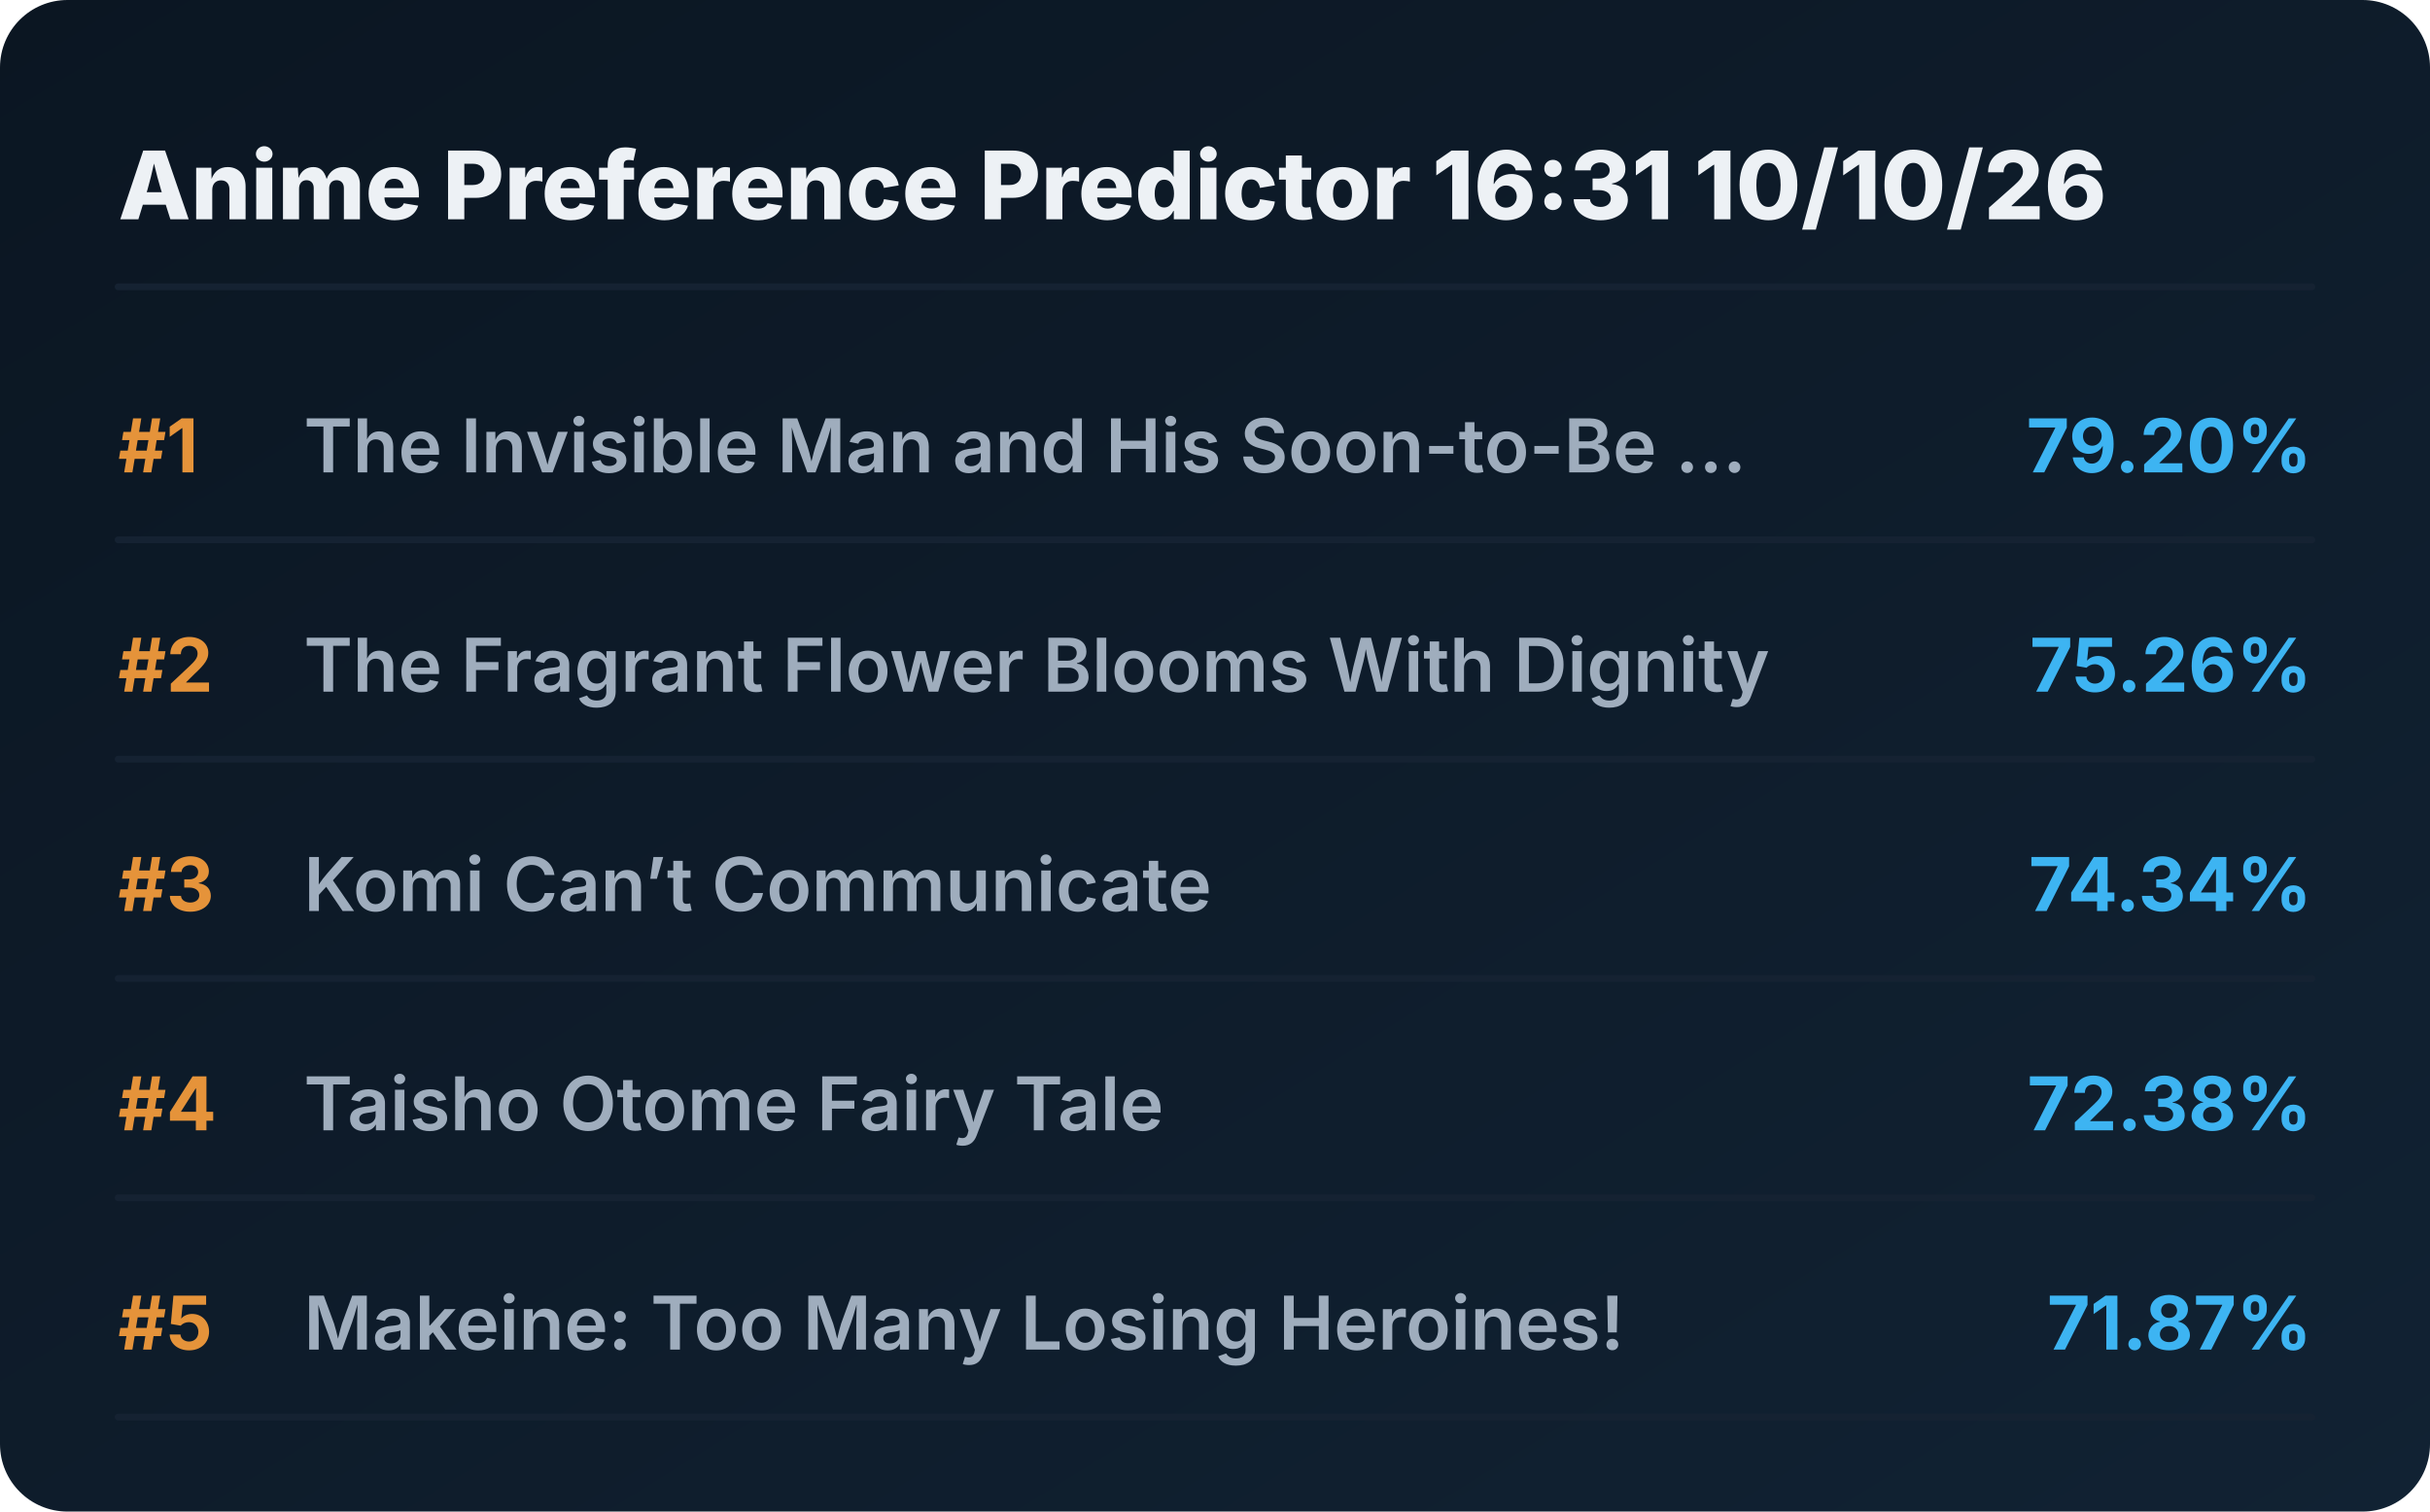
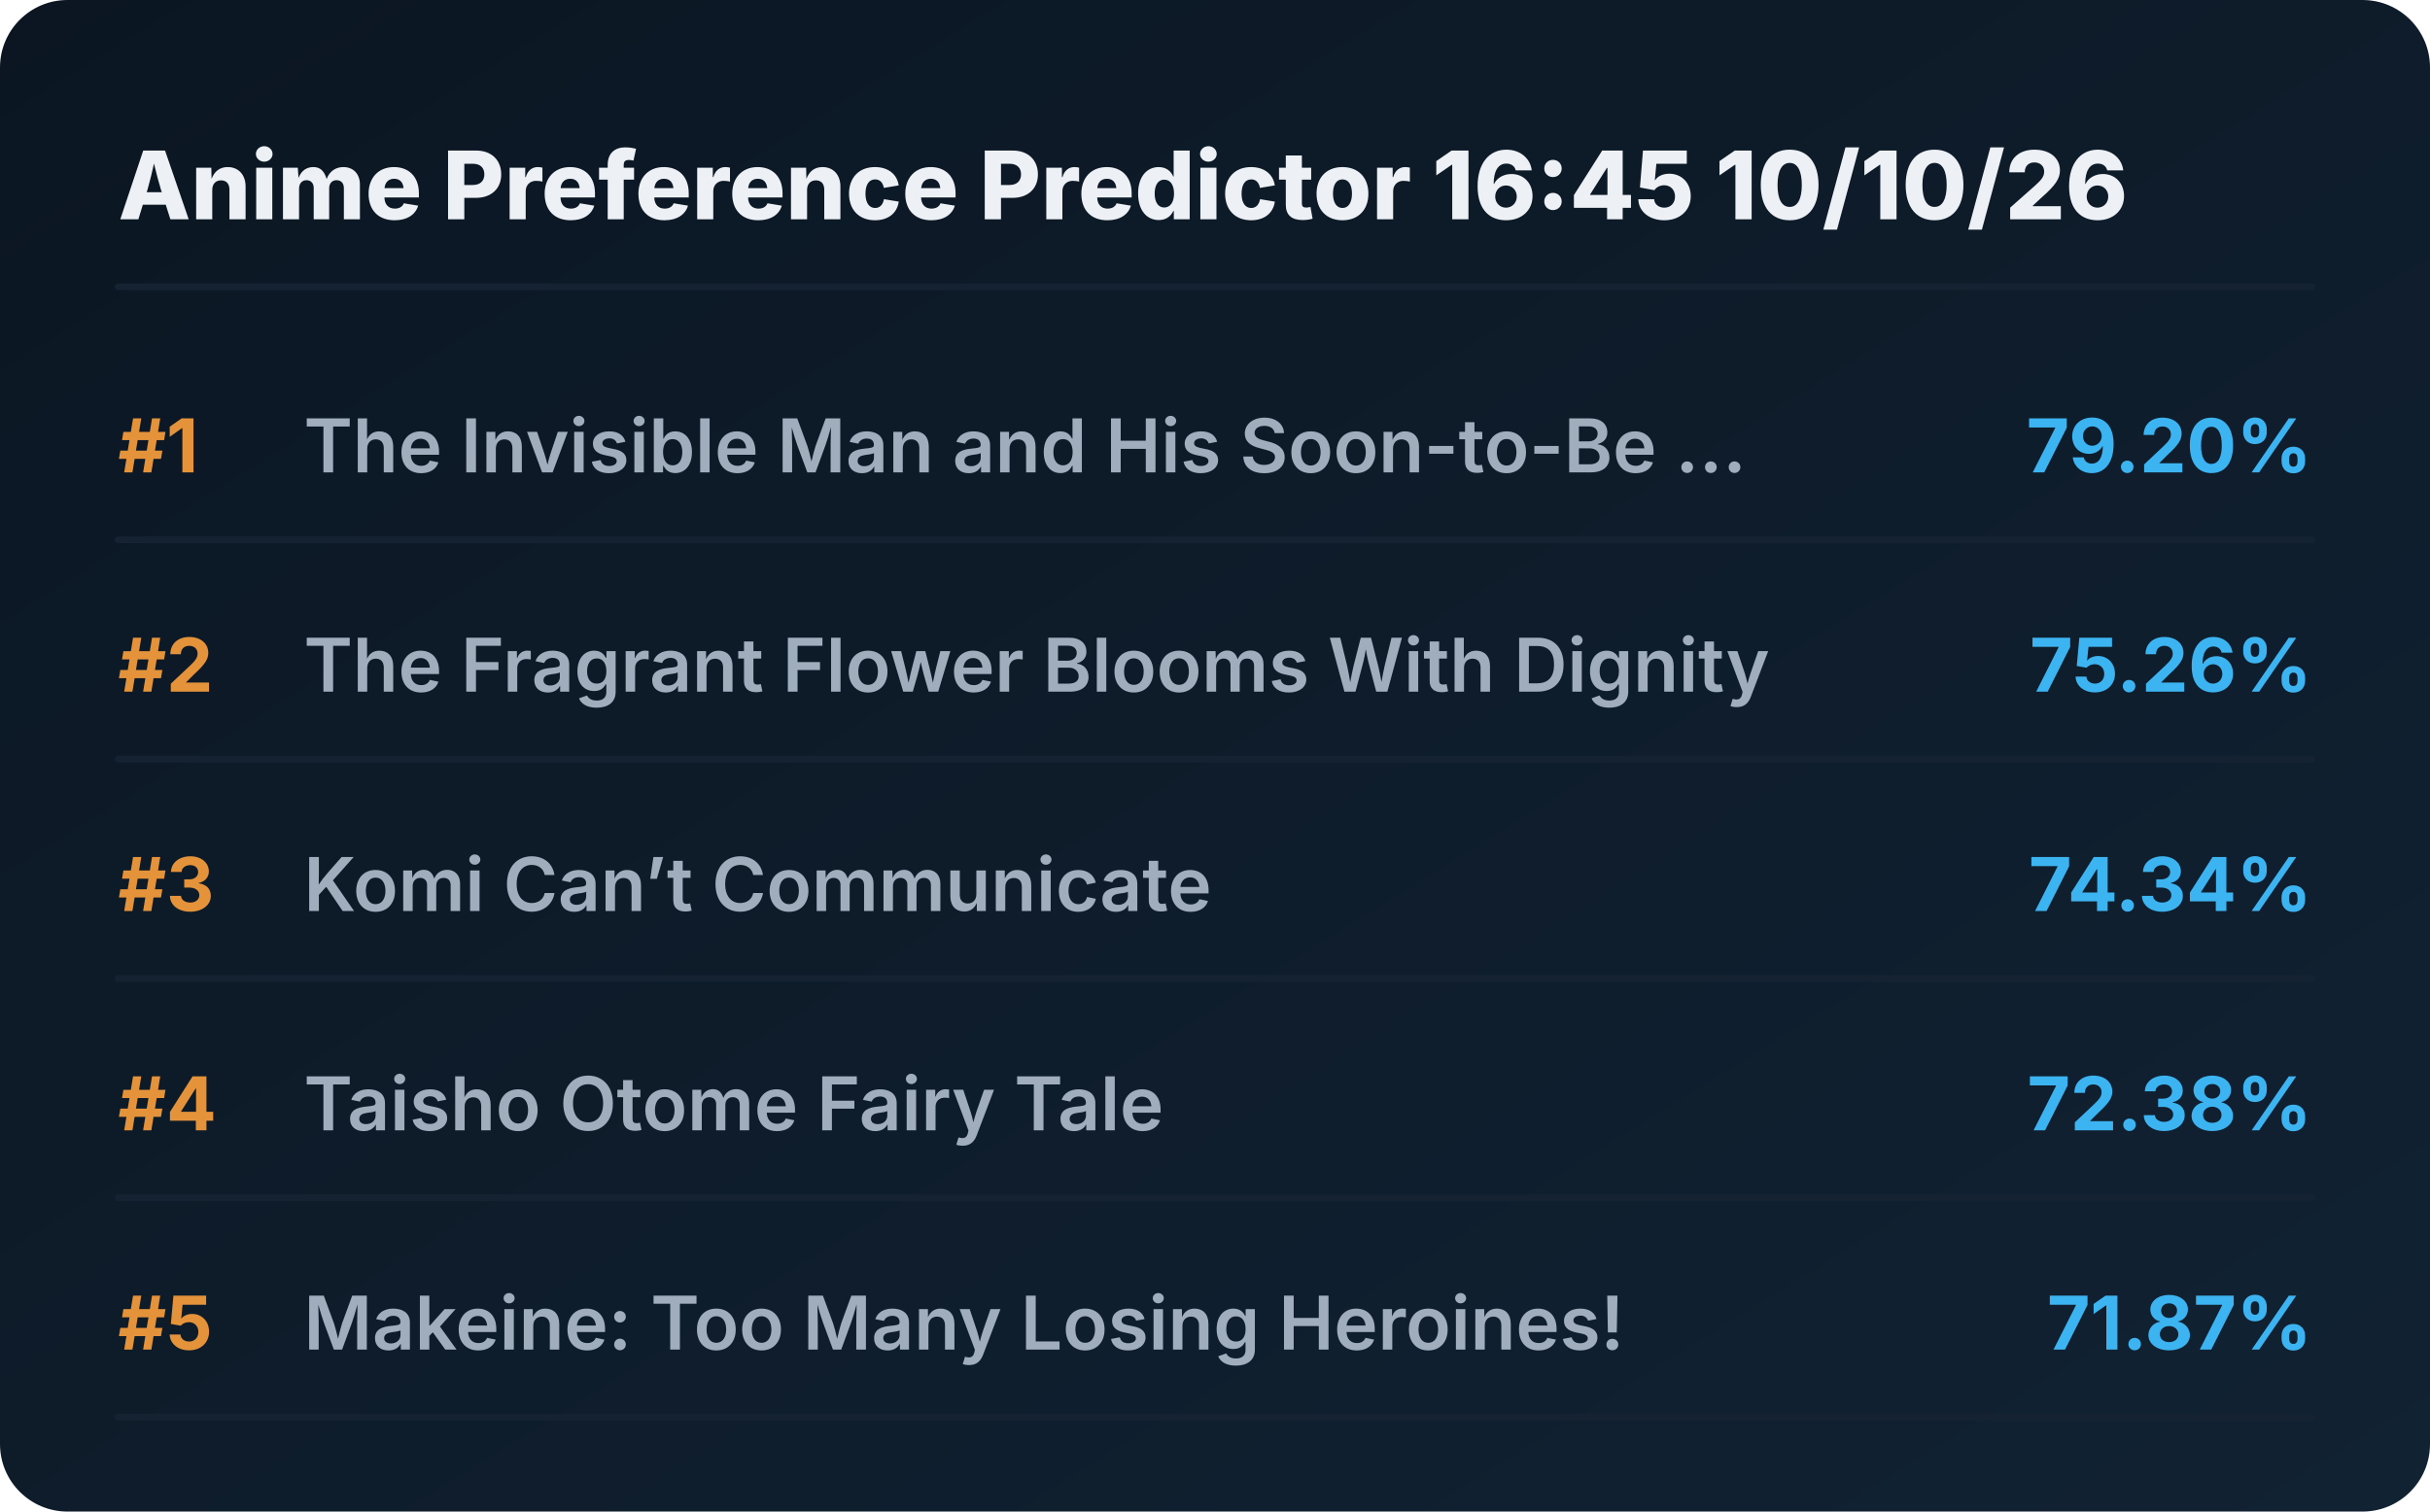
<svg xmlns="http://www.w3.org/2000/svg" viewBox="0 0 720 448" preserveAspectRatio="xMidYMid meet" style="width: 100%; height: auto; max-width: 720px;">
  <defs>
    <linearGradient id="boxGrad" x1="0%" y1="0%" x2="100%" y2="100%">
      <stop offset="0%" stop-color="#0b1622" />
      <stop offset="100%" stop-color="#112233" />
    </linearGradient>
    <clipPath id="titleClip">
      <rect x="90" y="0" width="510" height="100%" />
    </clipPath>
  </defs>
  <style>
    .bg { fill: url(#boxGrad); rx: 20px; }
    .header { font-family: 'Overpass', 'Inter', system-ui, sans-serif; font-weight: 800; font-size: 28px; fill: #edf1f5; }
    .rank { font-family: 'Overpass', 'Inter', system-ui, sans-serif; font-weight: 700; font-size: 22px; fill: #e5933a; }
    .title { font-family: 'Overpass', 'Inter', system-ui, sans-serif; font-weight: 600; font-size: 22px; fill: #9fadbd; }
    .score { font-family: 'Overpass', 'Inter', system-ui, sans-serif; font-weight: 700; font-size: 22px; fill: #3db4f2; }
    .line { stroke: #152232; stroke-width: 2; stroke-linecap: round; }
  </style>
  <rect class="bg" width="720" height="448" />
-   <text x="35" y="65" class="header">Anime Preference Predictor 16:31 10/10/26</text>
+   <text x="35" y="65" class="header">Anime Preference Predictor 16:45 10/10/26</text>
  <line x1="35" y1="85" x2="685" y2="85" class="line" />
  <g transform="translate(0, 0)">
    <text x="35" y="140" class="rank">#1</text>
    <text x="90" y="140" class="title">The Invisible Man and His Soon-to-Be ...</text>
    <text x="685" y="140" class="score" text-anchor="end">79.20%</text>
    <line x1="35" y1="160" x2="685" y2="160" class="line" />
  </g>
  <g transform="translate(0, 65)">
    <text x="35" y="140" class="rank">#2</text>
    <text x="90" y="140" class="title">The Fragrant Flower Blooms With Dignity</text>
    <text x="685" y="140" class="score" text-anchor="end">75.26%</text>
    <line x1="35" y1="160" x2="685" y2="160" class="line" />
  </g>
  <g transform="translate(0, 130)">
    <text x="35" y="140" class="rank">#3</text>
    <text x="90" y="140" class="title">Komi Can’t Communicate</text>
    <text x="685" y="140" class="score" text-anchor="end">74.34%</text>
    <line x1="35" y1="160" x2="685" y2="160" class="line" />
  </g>
  <g transform="translate(0, 195)">
    <text x="35" y="140" class="rank">#4</text>
    <text x="90" y="140" class="title">Taisho Otome Fairy Tale</text>
    <text x="685" y="140" class="score" text-anchor="end">72.38%</text>
    <line x1="35" y1="160" x2="685" y2="160" class="line" />
  </g>
  <g transform="translate(0, 260)">
    <text x="35" y="140" class="rank">#5</text>
    <text x="90" y="140" class="title">Makeine: Too Many Losing Heroines!</text>
    <text x="685" y="140" class="score" text-anchor="end">71.87%</text>
    <line x1="35" y1="160" x2="685" y2="160" class="line" />
  </g>
</svg>
